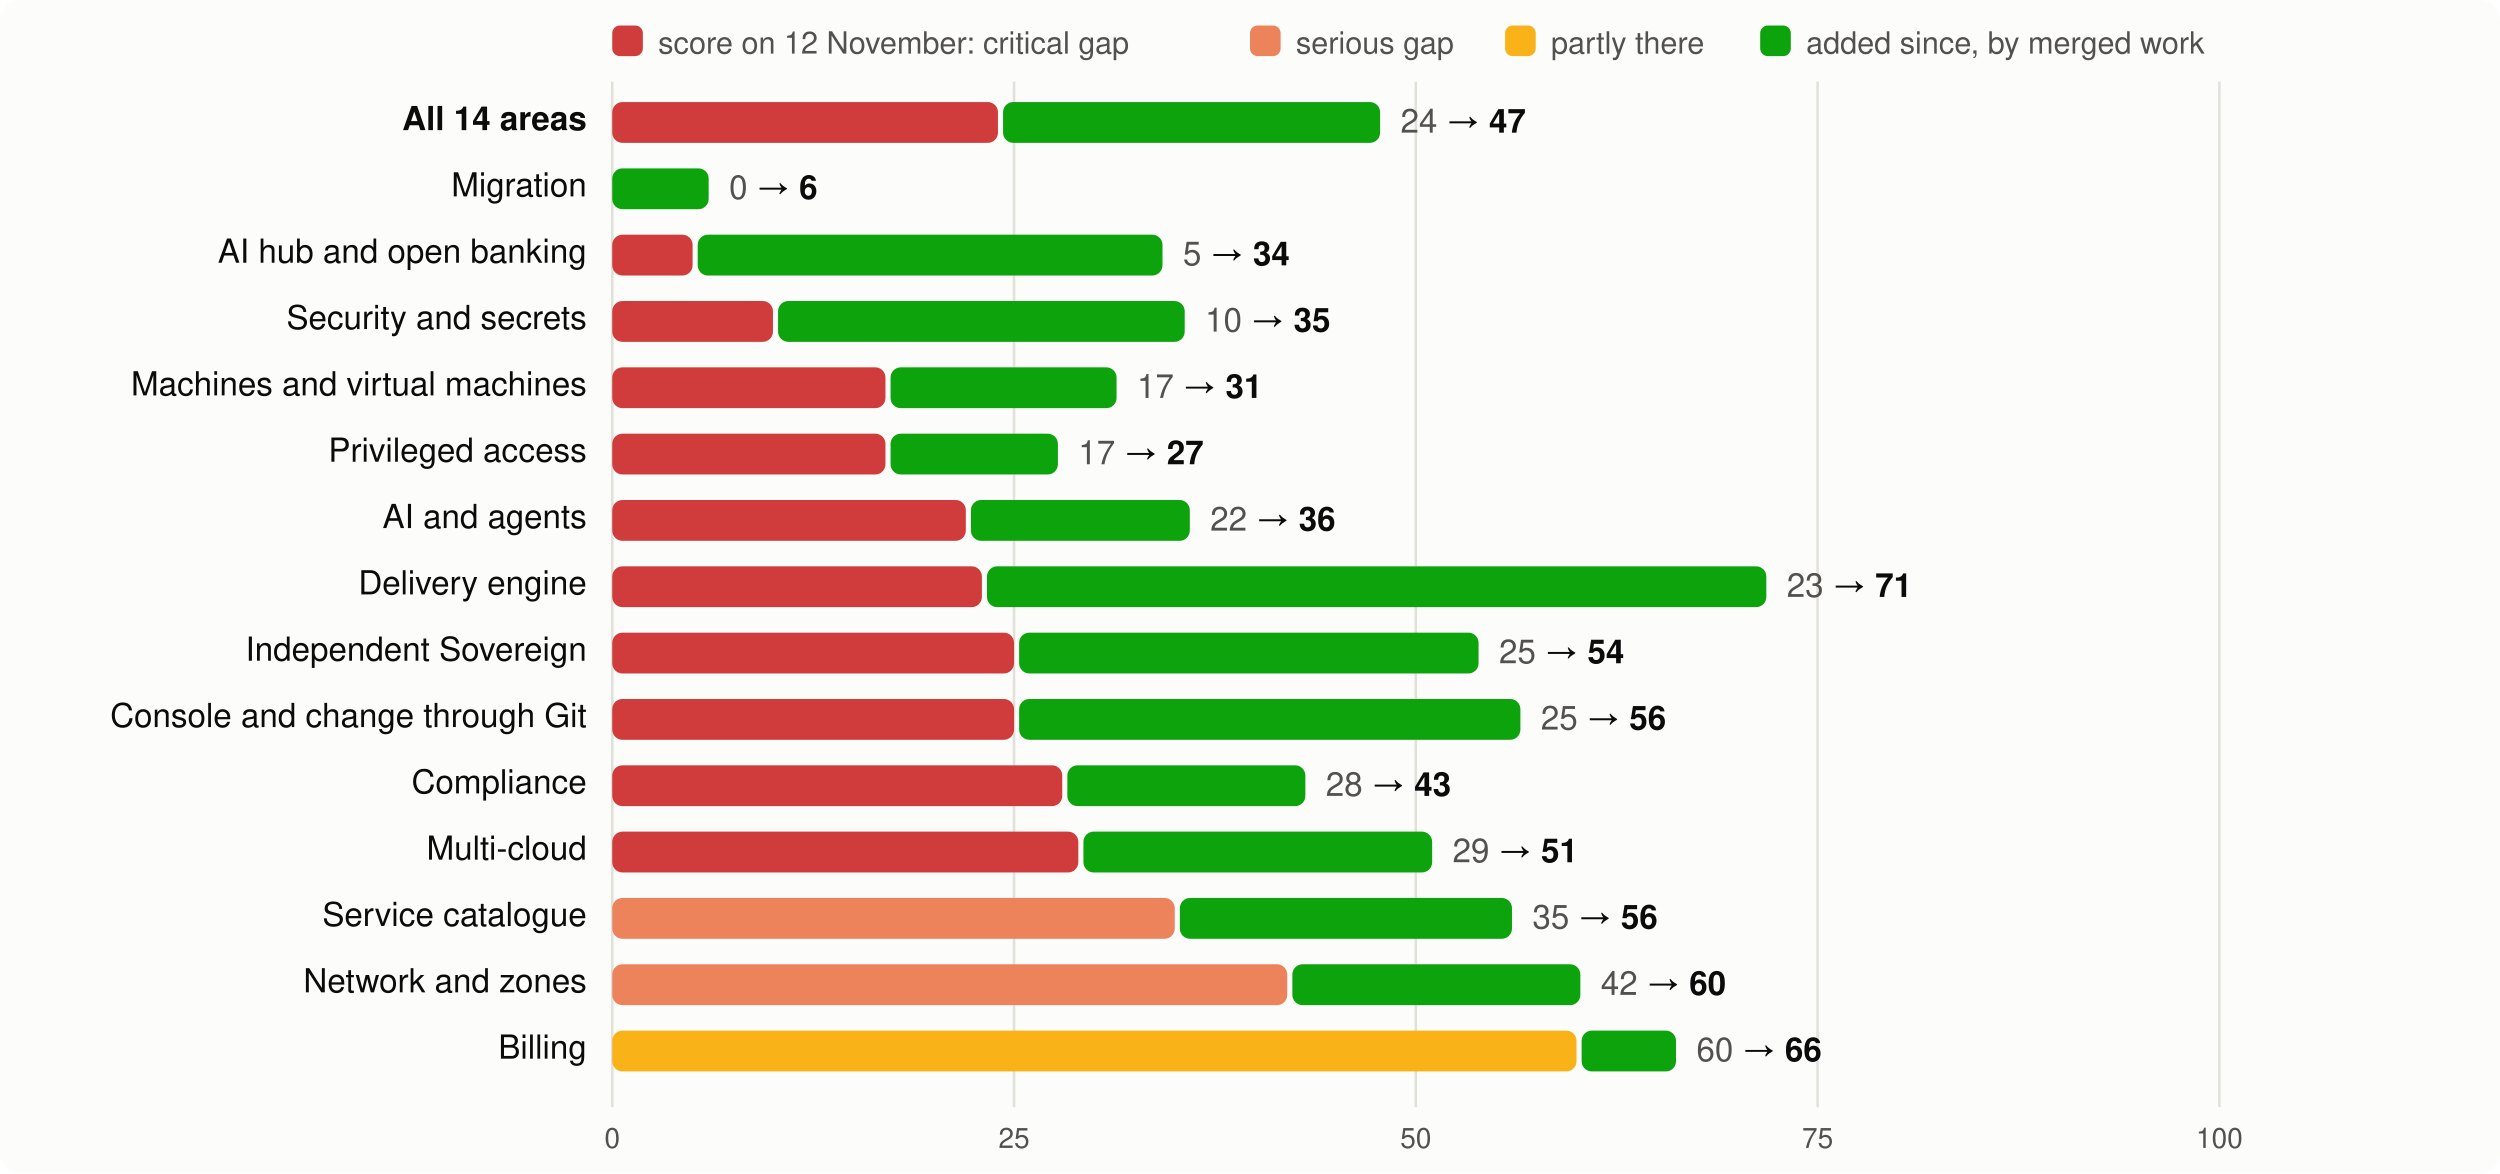
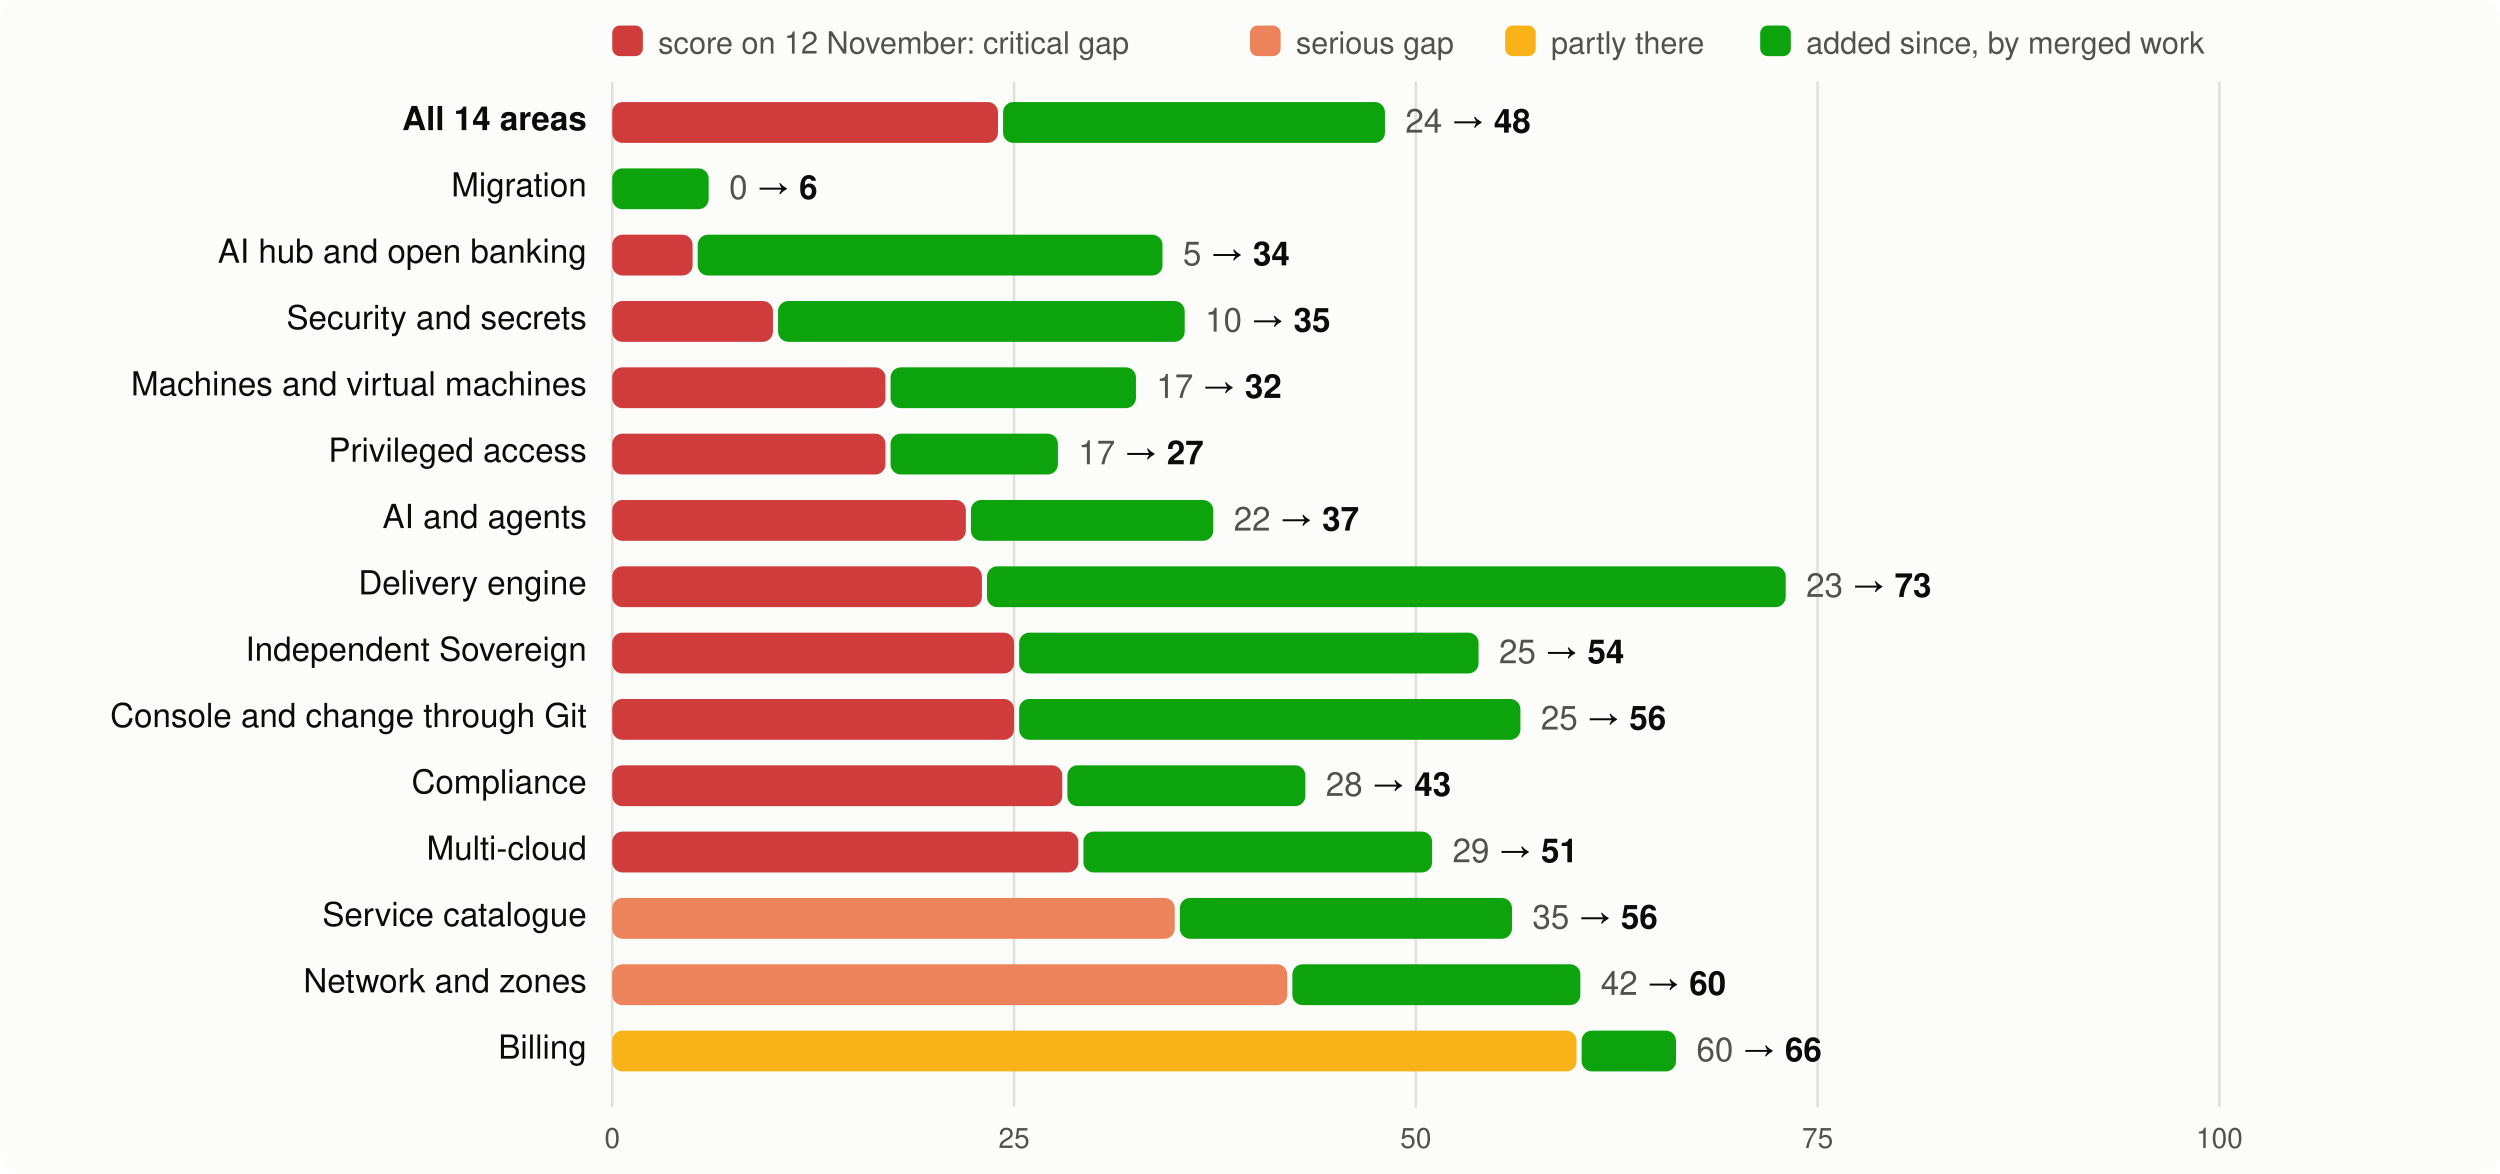
<svg xmlns="http://www.w3.org/2000/svg" viewBox="0 0 980 460" width="980" height="460" font-family="system-ui,-apple-system,Segoe UI,Helvetica,Arial,sans-serif" font-size="13">
  <rect width="980" height="460" rx="8" fill="#fcfcfb" />
  <rect x="240" y="10" width="12" height="12" rx="3" fill="#d03b3b" />
  <text x="258" y="21" fill="#52514e" font-size="12">score on 12 November: critical gap</text>
  <rect x="490" y="10" width="12" height="12" rx="3" fill="#ec835a" />
  <text x="508" y="21" fill="#52514e" font-size="12">serious gap</text>
  <rect x="590" y="10" width="12" height="12" rx="3" fill="#fab219" />
  <text x="608" y="21" fill="#52514e" font-size="12">partly there</text>
  <rect x="690" y="10" width="12" height="12" rx="3" fill="#0ca30c" />
  <text x="708" y="21" fill="#52514e" font-size="12">added since, by merged work</text>
  <line x1="240.0" x2="240.0" y1="32" y2="434" stroke="#e1e0d9" />
  <text x="240.0" y="450" text-anchor="middle" fill="#52514e" font-size="11">0</text>
  <line x1="397.5" x2="397.5" y1="32" y2="434" stroke="#e1e0d9" />
  <text x="397.5" y="450" text-anchor="middle" fill="#52514e" font-size="11">25</text>
  <line x1="555.0" x2="555.0" y1="32" y2="434" stroke="#e1e0d9" />
  <text x="555.0" y="450" text-anchor="middle" fill="#52514e" font-size="11">50</text>
  <line x1="712.5" x2="712.5" y1="32" y2="434" stroke="#e1e0d9" />
  <text x="712.5" y="450" text-anchor="middle" fill="#52514e" font-size="11">75</text>
  <line x1="870.0" x2="870.0" y1="32" y2="434" stroke="#e1e0d9" />
  <text x="870.0" y="450" text-anchor="middle" fill="#52514e" font-size="11">100</text>
  <text x="230" y="51" text-anchor="end" fill="#0b0b0b" font-weight="600">All 14 areas</text>
  <rect x="240" y="40" width="151.2" height="16" rx="4" fill="#d03b3b" />
-   <rect x="393.2" y="40" width="147.8" height="16" rx="4" fill="#0ca30c" />
-   <text x="549.0" y="52" fill="#0b0b0b">
-     <tspan fill="#52514e">24</tspan> → <tspan font-weight="600">47</tspan>
+   <rect x="393.2" y="40" width="149.7" height="16" rx="4" fill="#0ca30c" />
+   <text x="550.9" y="52" fill="#0b0b0b">
+     <tspan fill="#52514e">24</tspan> → <tspan font-weight="600">48</tspan>
  </text>
  <text x="230" y="77" text-anchor="end" fill="#0b0b0b" font-weight="400">Migration</text>
  <rect x="240.0" y="66" width="37.8" height="16" rx="4" fill="#0ca30c" />
  <text x="285.8" y="78" fill="#0b0b0b">
    <tspan fill="#52514e">0</tspan> → <tspan font-weight="600">6</tspan>
  </text>
  <text x="230" y="103" text-anchor="end" fill="#0b0b0b" font-weight="400">AI hub and open banking</text>
  <rect x="240" y="92" width="31.5" height="16" rx="4" fill="#d03b3b" />
  <rect x="273.5" y="92" width="182.2" height="16" rx="4" fill="#0ca30c" />
  <text x="463.7" y="104" fill="#0b0b0b">
    <tspan fill="#52514e">5</tspan> → <tspan font-weight="600">34</tspan>
  </text>
  <text x="230" y="129" text-anchor="end" fill="#0b0b0b" font-weight="400">Security and secrets</text>
  <rect x="240" y="118" width="63.0" height="16" rx="4" fill="#d03b3b" />
  <rect x="305.0" y="118" width="159.4" height="16" rx="4" fill="#0ca30c" />
  <text x="472.4" y="130" fill="#0b0b0b">
    <tspan fill="#52514e">10</tspan> → <tspan font-weight="600">35</tspan>
  </text>
  <text x="230" y="155" text-anchor="end" fill="#0b0b0b" font-weight="400">Machines and virtual machines</text>
  <rect x="240" y="144" width="107.1" height="16" rx="4" fill="#d03b3b" />
-   <rect x="349.1" y="144" width="88.6" height="16" rx="4" fill="#0ca30c" />
-   <text x="445.7" y="156" fill="#0b0b0b">
-     <tspan fill="#52514e">17</tspan> → <tspan font-weight="600">31</tspan>
+   <rect x="349.1" y="144" width="96.2" height="16" rx="4" fill="#0ca30c" />
+   <text x="453.3" y="156" fill="#0b0b0b">
+     <tspan fill="#52514e">17</tspan> → <tspan font-weight="600">32</tspan>
  </text>
  <text x="230" y="181" text-anchor="end" fill="#0b0b0b" font-weight="400">Privileged access</text>
  <rect x="240" y="170" width="107.1" height="16" rx="4" fill="#d03b3b" />
  <rect x="349.1" y="170" width="65.6" height="16" rx="4" fill="#0ca30c" />
  <text x="422.7" y="182" fill="#0b0b0b">
    <tspan fill="#52514e">17</tspan> → <tspan font-weight="600">27</tspan>
  </text>
  <text x="230" y="207" text-anchor="end" fill="#0b0b0b" font-weight="400">AI and agents</text>
  <rect x="240" y="196" width="138.6" height="16" rx="4" fill="#d03b3b" />
-   <rect x="380.6" y="196" width="85.8" height="16" rx="4" fill="#0ca30c" />
-   <text x="474.4" y="208" fill="#0b0b0b">
-     <tspan fill="#52514e">22</tspan> → <tspan font-weight="600">36</tspan>
+   <rect x="380.6" y="196" width="95.0" height="16" rx="4" fill="#0ca30c" />
+   <text x="483.6" y="208" fill="#0b0b0b">
+     <tspan fill="#52514e">22</tspan> → <tspan font-weight="600">37</tspan>
  </text>
  <text x="230" y="233" text-anchor="end" fill="#0b0b0b" font-weight="400">Delivery engine</text>
  <rect x="240" y="222" width="144.9" height="16" rx="4" fill="#d03b3b" />
-   <rect x="386.9" y="222" width="305.5" height="16" rx="4" fill="#0ca30c" />
-   <text x="700.4" y="234" fill="#0b0b0b">
-     <tspan fill="#52514e">23</tspan> → <tspan font-weight="600">71</tspan>
+   <rect x="386.9" y="222" width="313.1" height="16" rx="4" fill="#0ca30c" />
+   <text x="708.0" y="234" fill="#0b0b0b">
+     <tspan fill="#52514e">23</tspan> → <tspan font-weight="600">73</tspan>
  </text>
  <text x="230" y="259" text-anchor="end" fill="#0b0b0b" font-weight="400">Independent Sovereign</text>
  <rect x="240" y="248" width="157.5" height="16" rx="4" fill="#d03b3b" />
  <rect x="399.5" y="248" width="180.1" height="16" rx="4" fill="#0ca30c" />
  <text x="587.6" y="260" fill="#0b0b0b">
    <tspan fill="#52514e">25</tspan> → <tspan font-weight="600">54</tspan>
  </text>
  <text x="230" y="285" text-anchor="end" fill="#0b0b0b" font-weight="400">Console and change through Git</text>
  <rect x="240" y="274" width="157.5" height="16" rx="4" fill="#d03b3b" />
  <rect x="399.5" y="274" width="196.5" height="16" rx="4" fill="#0ca30c" />
  <text x="604.0" y="286" fill="#0b0b0b">
    <tspan fill="#52514e">25</tspan> → <tspan font-weight="600">56</tspan>
  </text>
  <text x="230" y="311" text-anchor="end" fill="#0b0b0b" font-weight="400">Compliance</text>
  <rect x="240" y="300" width="176.4" height="16" rx="4" fill="#d03b3b" />
  <rect x="418.4" y="300" width="93.3" height="16" rx="4" fill="#0ca30c" />
  <text x="519.7" y="312" fill="#0b0b0b">
    <tspan fill="#52514e">28</tspan> → <tspan font-weight="600">43</tspan>
  </text>
  <text x="230" y="337" text-anchor="end" fill="#0b0b0b" font-weight="400">Multi-cloud</text>
  <rect x="240" y="326" width="182.7" height="16" rx="4" fill="#d03b3b" />
  <rect x="424.7" y="326" width="136.7" height="16" rx="4" fill="#0ca30c" />
  <text x="569.4" y="338" fill="#0b0b0b">
    <tspan fill="#52514e">29</tspan> → <tspan font-weight="600">51</tspan>
  </text>
  <text x="230" y="363" text-anchor="end" fill="#0b0b0b" font-weight="400">Service catalogue</text>
  <rect x="240" y="352" width="220.5" height="16" rx="4" fill="#ec835a" />
  <rect x="462.5" y="352" width="130.2" height="16" rx="4" fill="#0ca30c" />
  <text x="600.7" y="364" fill="#0b0b0b">
    <tspan fill="#52514e">35</tspan> → <tspan font-weight="600">56</tspan>
  </text>
  <text x="230" y="389" text-anchor="end" fill="#0b0b0b" font-weight="400">Network and zones</text>
  <rect x="240" y="378" width="264.6" height="16" rx="4" fill="#ec835a" />
  <rect x="506.6" y="378" width="112.9" height="16" rx="4" fill="#0ca30c" />
  <text x="627.5" y="390" fill="#0b0b0b">
    <tspan fill="#52514e">42</tspan> → <tspan font-weight="600">60</tspan>
  </text>
  <text x="230" y="415" text-anchor="end" fill="#0b0b0b" font-weight="400">Billing</text>
  <rect x="240" y="404" width="378.0" height="16" rx="4" fill="#fab219" />
  <rect x="620.0" y="404" width="37.0" height="16" rx="4" fill="#0ca30c" />
  <text x="665.0" y="416" fill="#0b0b0b">
    <tspan fill="#52514e">60</tspan> → <tspan font-weight="600">66</tspan>
  </text>
</svg>
